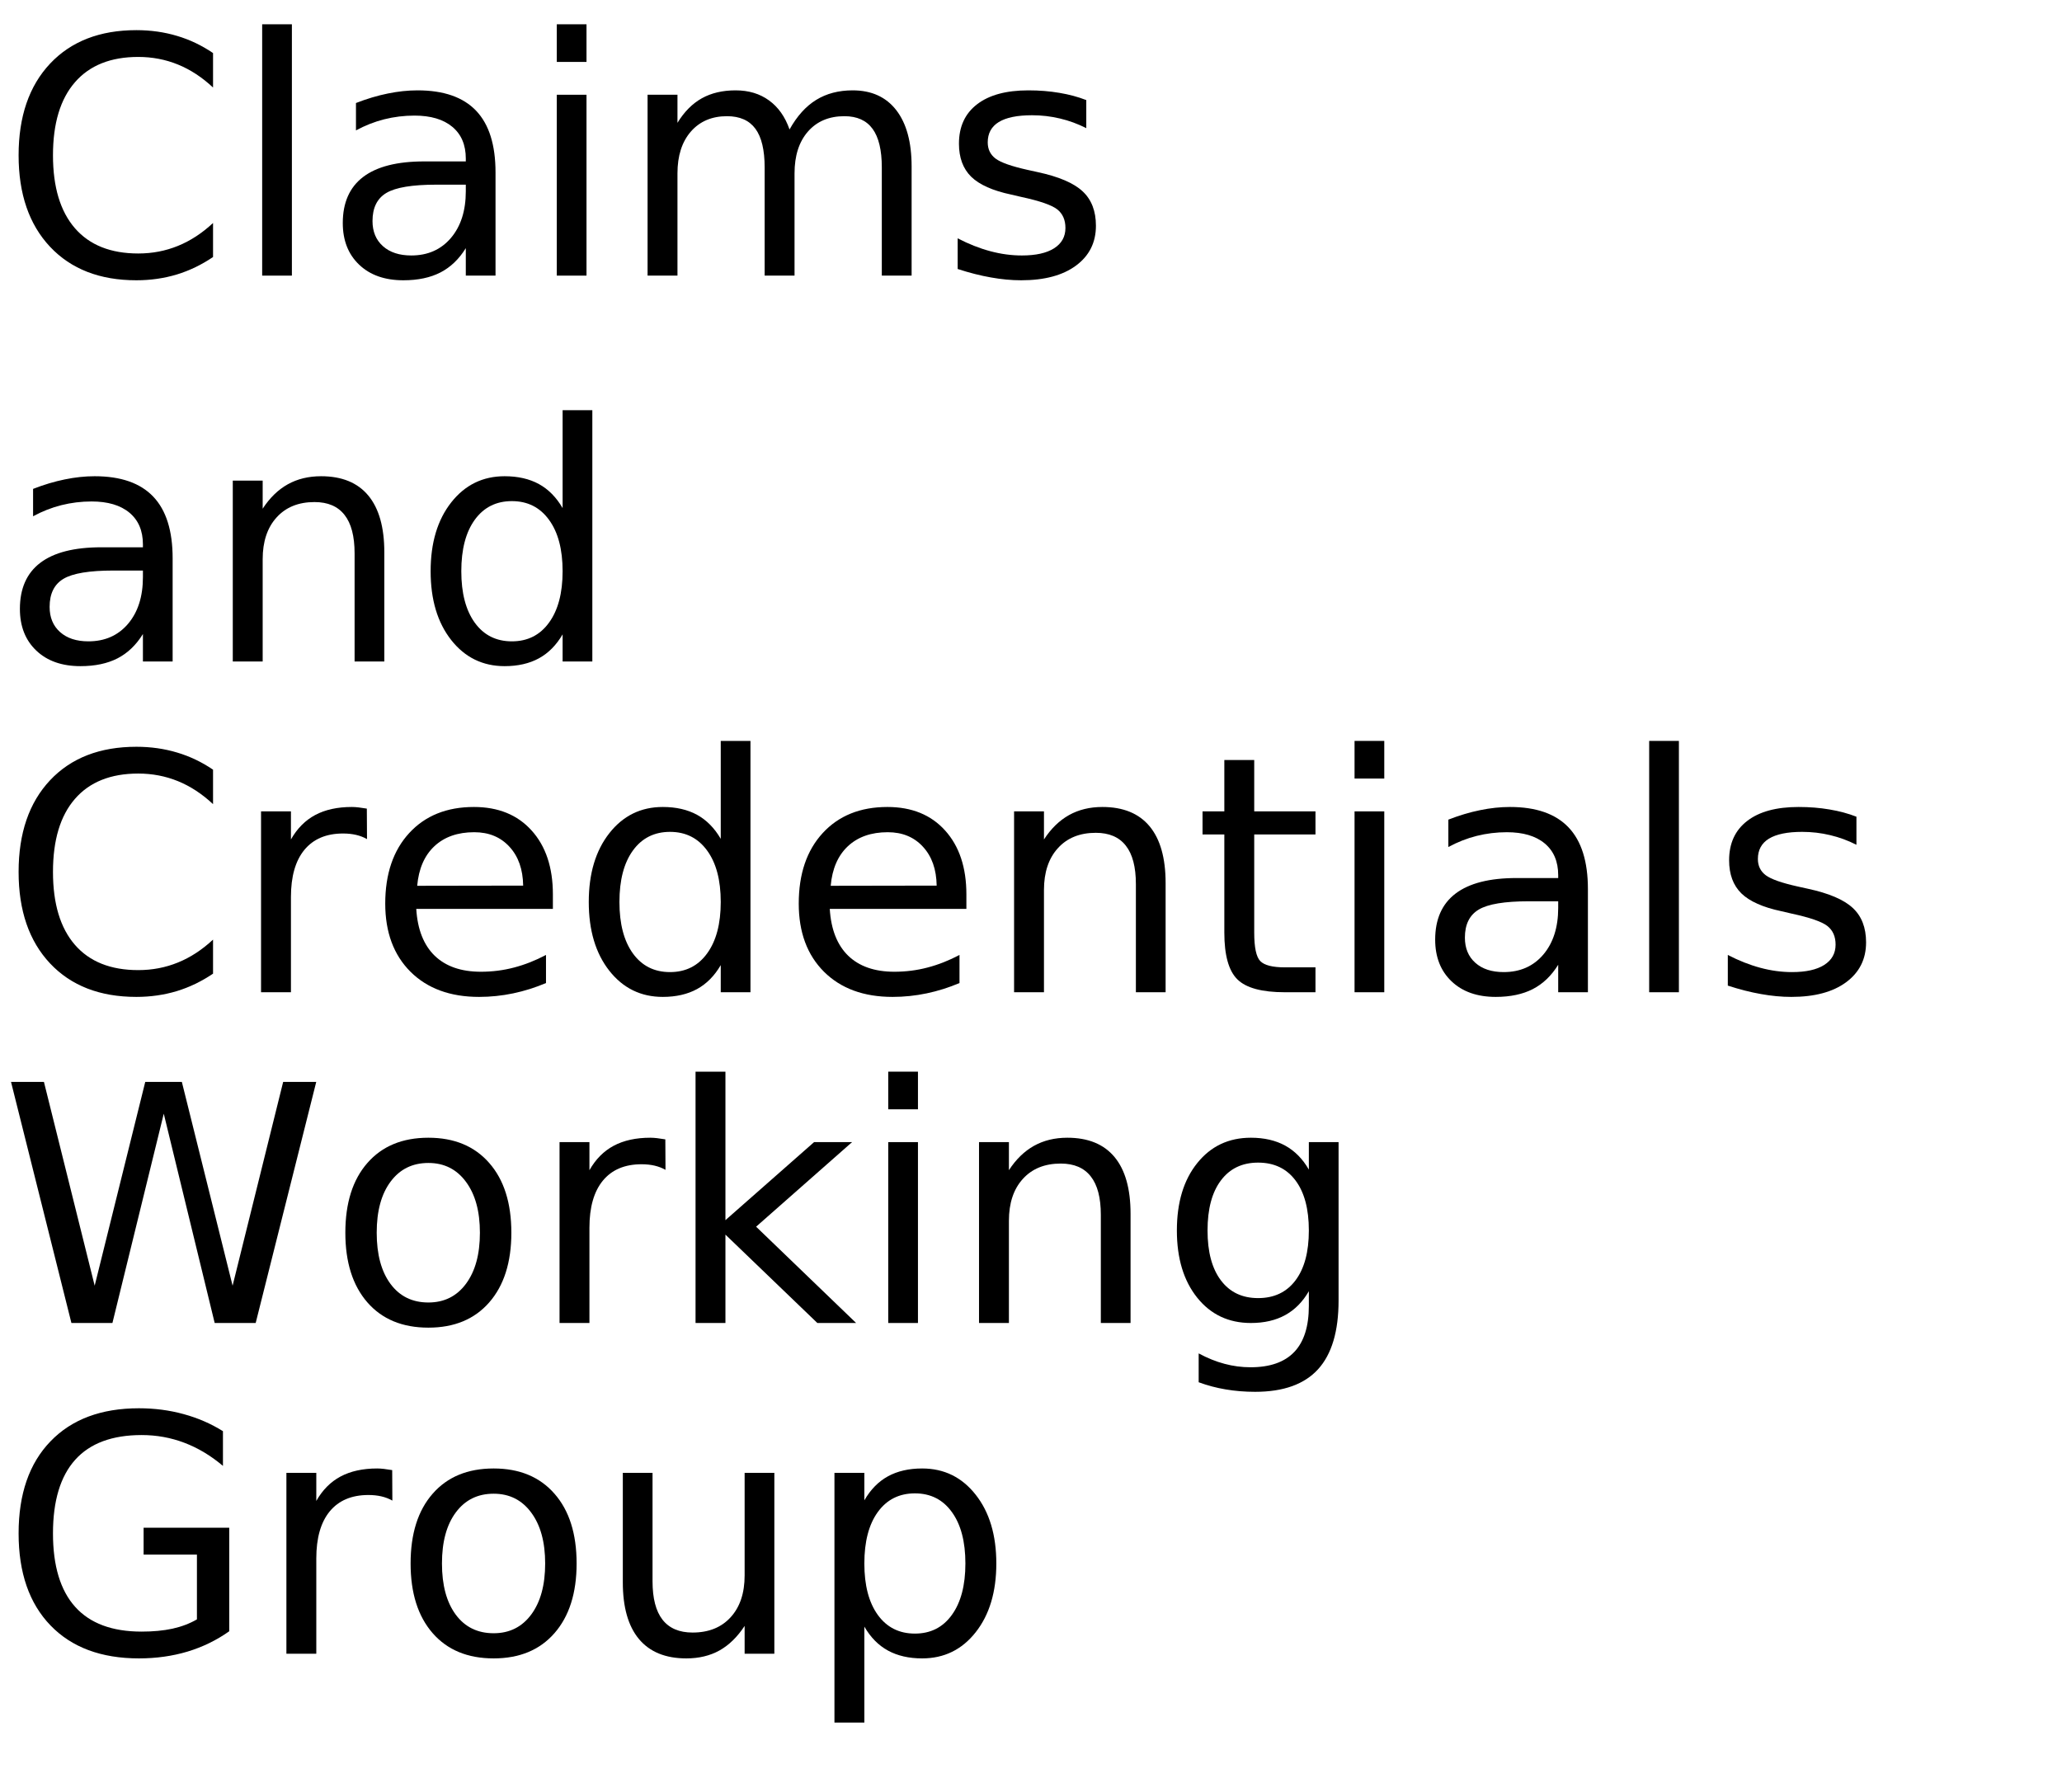
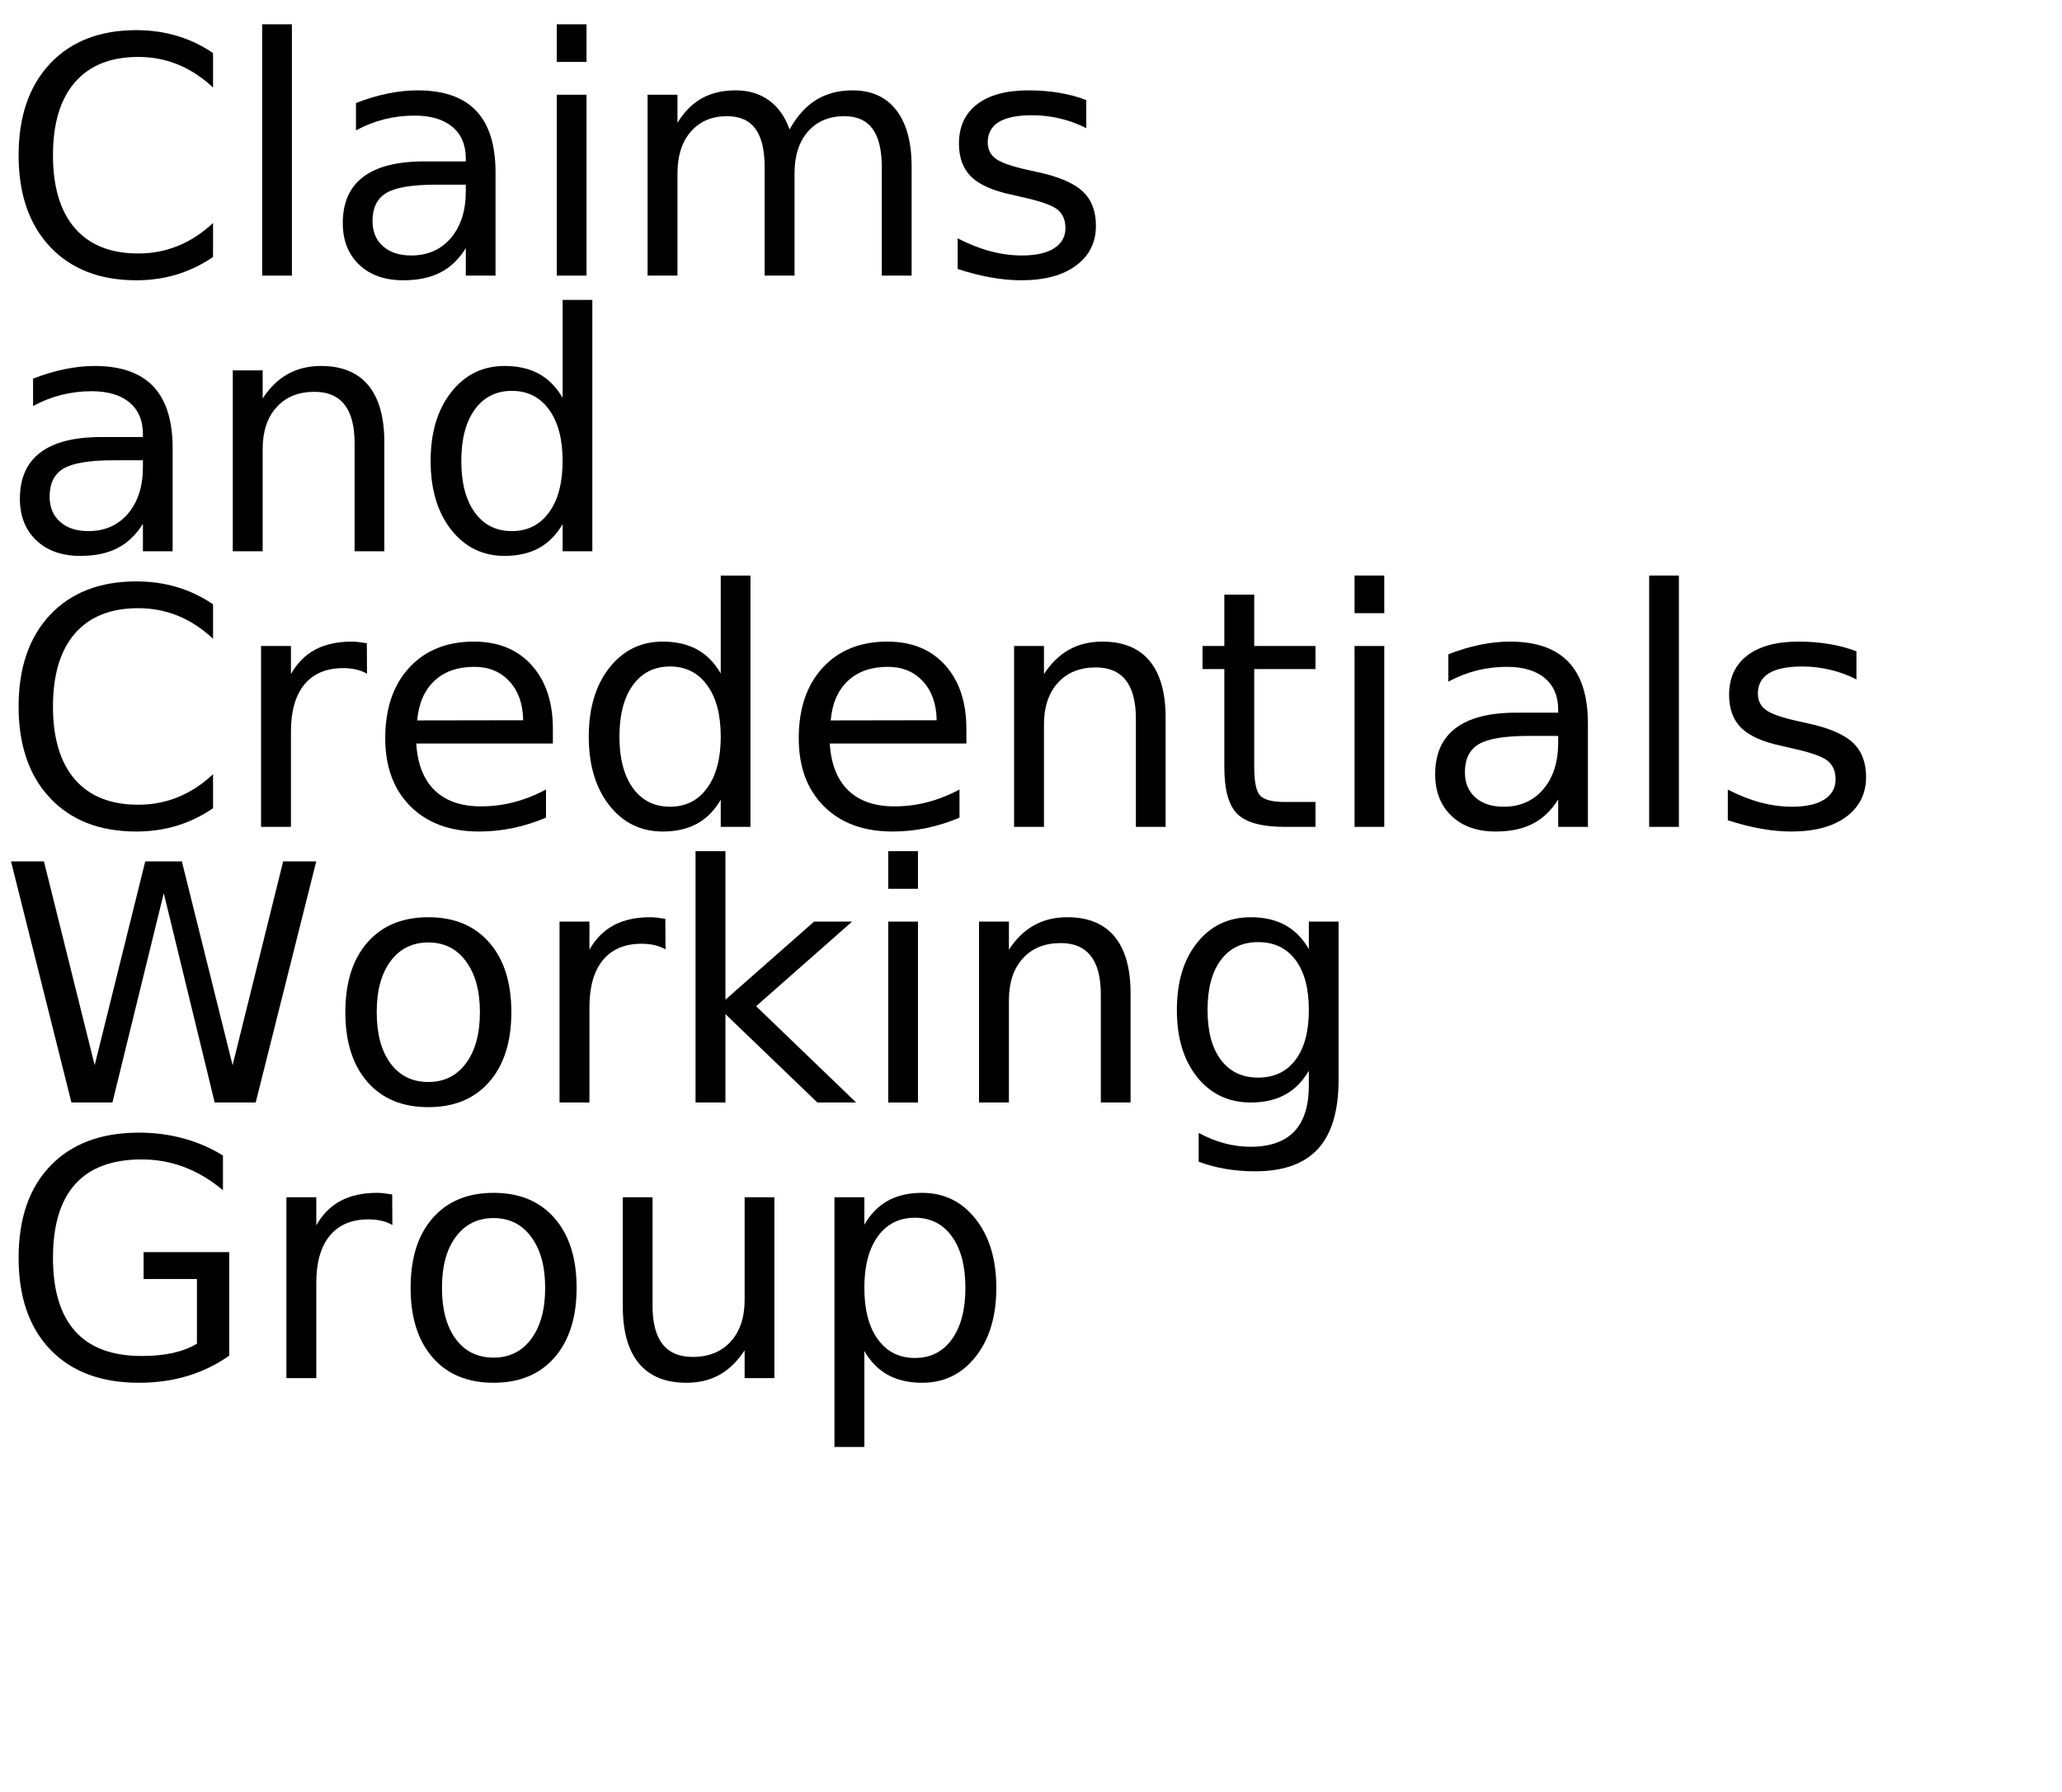
<svg xmlns="http://www.w3.org/2000/svg" xmlns:xlink="http://www.w3.org/1999/xlink" width="374" height="325" viewBox="0 0 374 325">
  <defs>
    <g>
      <g id="glyph-0-0">
        <path d="M 38.641 -40.375 L 38.641 -34.125 C 36.648 -35.988 34.523 -37.379 32.266 -38.297 C 30.016 -39.211 27.617 -39.672 25.078 -39.672 C 20.078 -39.672 16.25 -38.141 13.594 -35.078 C 10.938 -32.023 9.609 -27.609 9.609 -21.828 C 9.609 -16.066 10.938 -11.656 13.594 -8.594 C 16.25 -5.539 20.078 -4.016 25.078 -4.016 C 27.617 -4.016 30.016 -4.473 32.266 -5.391 C 34.523 -6.305 36.648 -7.691 38.641 -9.547 L 38.641 -3.375 C 36.566 -1.969 34.375 -0.91 32.062 -0.203 C 29.75 0.492 27.305 0.844 24.734 0.844 C 18.109 0.844 12.891 -1.18 9.078 -5.234 C 5.273 -9.285 3.375 -14.816 3.375 -21.828 C 3.375 -28.859 5.273 -34.398 9.078 -38.453 C 12.891 -42.504 18.109 -44.531 24.734 -44.531 C 27.348 -44.531 29.812 -44.18 32.125 -43.484 C 34.438 -42.797 36.609 -41.758 38.641 -40.375 Z M 38.641 -40.375 " />
      </g>
      <g id="glyph-0-1">
        <path d="M 5.656 -45.594 L 11.047 -45.594 L 11.047 0 L 5.656 0 Z M 5.656 -45.594 " />
      </g>
      <g id="glyph-0-2">
        <path d="M 20.562 -16.5 C 16.207 -16.5 13.191 -16 11.516 -15 C 9.836 -14 9 -12.301 9 -9.906 C 9 -7.988 9.629 -6.469 10.891 -5.344 C 12.148 -4.219 13.863 -3.656 16.031 -3.656 C 19.02 -3.656 21.414 -4.711 23.219 -6.828 C 25.02 -8.953 25.922 -11.773 25.922 -15.297 L 25.922 -16.5 Z M 31.312 -18.719 L 31.312 0 L 25.922 0 L 25.922 -4.984 C 24.691 -2.992 23.16 -1.523 21.328 -0.578 C 19.492 0.367 17.25 0.844 14.594 0.844 C 11.227 0.844 8.555 -0.098 6.578 -1.984 C 4.598 -3.867 3.609 -6.391 3.609 -9.547 C 3.609 -13.242 4.844 -16.031 7.312 -17.906 C 9.781 -19.781 13.469 -20.719 18.375 -20.719 L 25.922 -20.719 L 25.922 -21.234 C 25.922 -23.723 25.102 -25.645 23.469 -27 C 21.844 -28.352 19.555 -29.031 16.609 -29.031 C 14.734 -29.031 12.906 -28.805 11.125 -28.359 C 9.352 -27.91 7.645 -27.238 6 -26.344 L 6 -31.312 C 7.977 -32.082 9.895 -32.656 11.75 -33.031 C 13.602 -33.414 15.41 -33.609 17.172 -33.609 C 21.91 -33.609 25.453 -32.375 27.797 -29.906 C 30.141 -27.445 31.312 -23.719 31.312 -18.719 Z M 31.312 -18.719 " />
      </g>
      <g id="glyph-0-3">
        <path d="M 5.656 -32.812 L 11.047 -32.812 L 11.047 0 L 5.656 0 Z M 5.656 -45.594 L 11.047 -45.594 L 11.047 -38.766 L 5.656 -38.766 Z M 5.656 -45.594 " />
      </g>
      <g id="glyph-0-4">
        <path d="M 31.203 -26.516 C 32.547 -28.93 34.156 -30.719 36.031 -31.875 C 37.906 -33.031 40.113 -33.609 42.656 -33.609 C 46.07 -33.609 48.707 -32.41 50.562 -30.016 C 52.414 -27.617 53.344 -24.219 53.344 -19.812 L 53.344 0 L 47.938 0 L 47.938 -19.625 C 47.938 -22.77 47.379 -25.102 46.266 -26.625 C 45.148 -28.156 43.445 -28.922 41.156 -28.922 C 38.363 -28.922 36.156 -27.988 34.531 -26.125 C 32.914 -24.27 32.109 -21.742 32.109 -18.547 L 32.109 0 L 26.688 0 L 26.688 -19.625 C 26.688 -22.789 26.129 -25.129 25.016 -26.641 C 23.898 -28.16 22.18 -28.922 19.859 -28.922 C 17.109 -28.922 14.922 -27.988 13.297 -26.125 C 11.68 -24.258 10.875 -21.734 10.875 -18.547 L 10.875 0 L 5.453 0 L 5.453 -32.812 L 10.875 -32.812 L 10.875 -27.719 C 12.102 -29.727 13.578 -31.211 15.297 -32.172 C 17.016 -33.129 19.055 -33.609 21.422 -33.609 C 23.797 -33.609 25.816 -33 27.484 -31.781 C 29.16 -30.57 30.398 -28.816 31.203 -26.516 Z M 31.203 -26.516 " />
      </g>
      <g id="glyph-0-5">
        <path d="M 26.578 -31.844 L 26.578 -26.75 C 25.047 -27.531 23.457 -28.113 21.812 -28.5 C 20.176 -28.895 18.484 -29.094 16.734 -29.094 C 14.055 -29.094 12.047 -28.68 10.703 -27.859 C 9.367 -27.035 8.703 -25.805 8.703 -24.172 C 8.703 -22.922 9.18 -21.938 10.141 -21.219 C 11.098 -20.508 13.02 -19.832 15.906 -19.188 L 17.75 -18.781 C 21.582 -17.957 24.301 -16.797 25.906 -15.297 C 27.52 -13.805 28.328 -11.723 28.328 -9.047 C 28.328 -6.004 27.117 -3.594 24.703 -1.812 C 22.297 -0.039 18.984 0.844 14.766 0.844 C 13.004 0.844 11.172 0.672 9.266 0.328 C 7.367 -0.004 5.363 -0.516 3.25 -1.203 L 3.25 -6.766 C 5.238 -5.734 7.203 -4.957 9.141 -4.438 C 11.078 -3.914 12.992 -3.656 14.891 -3.656 C 17.422 -3.656 19.367 -4.086 20.734 -4.953 C 22.109 -5.828 22.797 -7.055 22.797 -8.641 C 22.797 -10.109 22.301 -11.234 21.312 -12.016 C 20.32 -12.797 18.16 -13.547 14.828 -14.266 L 12.953 -14.703 C 9.609 -15.41 7.191 -16.488 5.703 -17.938 C 4.223 -19.395 3.484 -21.395 3.484 -23.938 C 3.484 -27.02 4.578 -29.398 6.766 -31.078 C 8.953 -32.766 12.055 -33.609 16.078 -33.609 C 18.078 -33.609 19.953 -33.457 21.703 -33.156 C 23.461 -32.863 25.086 -32.426 26.578 -31.844 Z M 26.578 -31.844 " />
      </g>
      <g id="glyph-0-6">
        <path d="M 32.938 -19.812 L 32.938 0 L 27.547 0 L 27.547 -19.625 C 27.547 -22.727 26.938 -25.051 25.719 -26.594 C 24.508 -28.145 22.695 -28.922 20.281 -28.922 C 17.363 -28.922 15.066 -27.988 13.391 -26.125 C 11.711 -24.27 10.875 -21.742 10.875 -18.547 L 10.875 0 L 5.453 0 L 5.453 -32.812 L 10.875 -32.812 L 10.875 -27.719 C 12.156 -29.688 13.672 -31.16 15.422 -32.141 C 17.172 -33.117 19.188 -33.609 21.469 -33.609 C 25.238 -33.609 28.094 -32.441 30.031 -30.109 C 31.969 -27.773 32.938 -24.344 32.938 -19.812 Z M 32.938 -19.812 " />
      </g>
      <g id="glyph-0-7">
        <path d="M 27.25 -27.828 L 27.25 -45.594 L 32.641 -45.594 L 32.641 0 L 27.25 0 L 27.25 -4.922 C 26.113 -2.973 24.68 -1.523 22.953 -0.578 C 21.223 0.367 19.148 0.844 16.734 0.844 C 12.766 0.844 9.535 -0.734 7.047 -3.891 C 4.555 -7.055 3.312 -11.219 3.312 -16.375 C 3.312 -21.531 4.555 -25.691 7.047 -28.859 C 9.535 -32.023 12.766 -33.609 16.734 -33.609 C 19.148 -33.609 21.223 -33.133 22.953 -32.188 C 24.68 -31.238 26.113 -29.785 27.25 -27.828 Z M 8.875 -16.375 C 8.875 -12.414 9.688 -9.305 11.312 -7.047 C 12.945 -4.785 15.191 -3.656 18.047 -3.656 C 20.898 -3.656 23.145 -4.785 24.781 -7.047 C 26.426 -9.305 27.25 -12.414 27.25 -16.375 C 27.25 -20.344 26.426 -23.453 24.781 -25.703 C 23.145 -27.961 20.898 -29.094 18.047 -29.094 C 15.191 -29.094 12.945 -27.961 11.312 -25.703 C 9.688 -23.453 8.875 -20.344 8.875 -16.375 Z M 8.875 -16.375 " />
      </g>
      <g id="glyph-0-8">
        <path d="M 24.672 -27.781 C 24.066 -28.125 23.406 -28.379 22.688 -28.547 C 21.977 -28.711 21.191 -28.797 20.328 -28.797 C 17.285 -28.797 14.945 -27.805 13.312 -25.828 C 11.688 -23.848 10.875 -21 10.875 -17.281 L 10.875 0 L 5.453 0 L 5.453 -32.812 L 10.875 -32.812 L 10.875 -27.719 C 12 -29.707 13.469 -31.188 15.281 -32.156 C 17.102 -33.125 19.316 -33.609 21.922 -33.609 C 22.285 -33.609 22.691 -33.582 23.141 -33.531 C 23.586 -33.477 24.086 -33.406 24.641 -33.312 Z M 24.672 -27.781 " />
      </g>
      <g id="glyph-0-9">
        <path d="M 33.719 -17.75 L 33.719 -15.125 L 8.938 -15.125 C 9.164 -11.406 10.281 -8.57 12.281 -6.625 C 14.289 -4.688 17.082 -3.719 20.656 -3.719 C 22.727 -3.719 24.734 -3.973 26.672 -4.484 C 28.617 -4.992 30.551 -5.754 32.469 -6.766 L 32.469 -1.672 C 30.531 -0.848 28.547 -0.223 26.516 0.203 C 24.484 0.629 22.422 0.844 20.328 0.844 C 15.098 0.844 10.953 -0.676 7.891 -3.719 C 4.836 -6.77 3.312 -10.891 3.312 -16.078 C 3.312 -21.453 4.758 -25.719 7.656 -28.875 C 10.562 -32.031 14.473 -33.609 19.391 -33.609 C 23.805 -33.609 27.297 -32.188 29.859 -29.344 C 32.43 -26.5 33.719 -22.633 33.719 -17.75 Z M 28.328 -19.344 C 28.285 -22.289 27.457 -24.641 25.844 -26.391 C 24.238 -28.148 22.109 -29.031 19.453 -29.031 C 16.441 -29.031 14.031 -28.18 12.219 -26.484 C 10.414 -24.785 9.379 -22.395 9.109 -19.312 Z M 28.328 -19.344 " />
      </g>
      <g id="glyph-0-10">
        <path d="M 10.984 -42.125 L 10.984 -32.812 L 22.094 -32.812 L 22.094 -28.625 L 10.984 -28.625 L 10.984 -10.812 C 10.984 -8.133 11.348 -6.414 12.078 -5.656 C 12.816 -4.895 14.305 -4.516 16.547 -4.516 L 22.094 -4.516 L 22.094 0 L 16.547 0 C 12.391 0 9.52 -0.773 7.938 -2.328 C 6.352 -3.879 5.562 -6.707 5.562 -10.812 L 5.562 -28.625 L 1.609 -28.625 L 1.609 -32.812 L 5.562 -32.812 L 5.562 -42.125 Z M 10.984 -42.125 " />
      </g>
      <g id="glyph-0-11">
        <path d="M 2 -43.734 L 7.969 -43.734 L 17.172 -6.766 L 26.344 -43.734 L 32.984 -43.734 L 42.188 -6.766 L 51.359 -43.734 L 57.359 -43.734 L 46.375 0 L 38.938 0 L 29.703 -37.969 L 20.391 0 L 12.953 0 Z M 2 -43.734 " />
      </g>
      <g id="glyph-0-12">
        <path d="M 18.375 -29.031 C 15.477 -29.031 13.191 -27.898 11.516 -25.641 C 9.836 -23.391 9 -20.301 9 -16.375 C 9 -12.445 9.832 -9.352 11.5 -7.094 C 13.164 -4.844 15.457 -3.719 18.375 -3.719 C 21.238 -3.719 23.508 -4.848 25.188 -7.109 C 26.875 -9.379 27.719 -12.469 27.719 -16.375 C 27.719 -20.258 26.875 -23.336 25.188 -25.609 C 23.508 -27.891 21.238 -29.031 18.375 -29.031 Z M 18.375 -33.609 C 23.062 -33.609 26.738 -32.082 29.406 -29.031 C 32.082 -25.988 33.422 -21.77 33.422 -16.375 C 33.422 -11.008 32.082 -6.797 29.406 -3.734 C 26.738 -0.68 23.062 0.844 18.375 0.844 C 13.664 0.844 9.977 -0.68 7.312 -3.734 C 4.645 -6.797 3.312 -11.008 3.312 -16.375 C 3.312 -21.77 4.645 -25.988 7.312 -29.031 C 9.977 -32.082 13.664 -33.609 18.375 -33.609 Z M 18.375 -33.609 " />
      </g>
      <g id="glyph-0-13">
        <path d="M 5.453 -45.594 L 10.875 -45.594 L 10.875 -18.656 L 26.953 -32.812 L 33.844 -32.812 L 16.438 -17.469 L 34.578 0 L 27.547 0 L 10.875 -16.031 L 10.875 0 L 5.453 0 Z M 5.453 -45.594 " />
      </g>
      <g id="glyph-0-14">
        <path d="M 27.25 -16.781 C 27.25 -20.688 26.441 -23.711 24.828 -25.859 C 23.211 -28.016 20.953 -29.094 18.047 -29.094 C 15.16 -29.094 12.91 -28.016 11.297 -25.859 C 9.68 -23.711 8.875 -20.688 8.875 -16.781 C 8.875 -12.895 9.68 -9.879 11.297 -7.734 C 12.91 -5.586 15.16 -4.516 18.047 -4.516 C 20.953 -4.516 23.211 -5.586 24.828 -7.734 C 26.441 -9.879 27.25 -12.895 27.25 -16.781 Z M 32.641 -4.078 C 32.641 1.516 31.398 5.672 28.922 8.391 C 26.441 11.117 22.641 12.484 17.516 12.484 C 15.617 12.484 13.832 12.336 12.156 12.047 C 10.477 11.766 8.848 11.332 7.266 10.75 L 7.266 5.516 C 8.848 6.367 10.41 7 11.953 7.406 C 13.492 7.82 15.066 8.031 16.672 8.031 C 20.203 8.031 22.848 7.102 24.609 5.25 C 26.367 3.406 27.25 0.617 27.25 -3.109 L 27.25 -5.766 C 26.133 -3.836 24.707 -2.395 22.969 -1.438 C 21.227 -0.477 19.148 0 16.734 0 C 12.703 0 9.457 -1.531 7 -4.594 C 4.539 -7.664 3.312 -11.727 3.312 -16.781 C 3.312 -21.863 4.539 -25.938 7 -29 C 9.457 -32.07 12.703 -33.609 16.734 -33.609 C 19.148 -33.609 21.227 -33.129 22.969 -32.172 C 24.707 -31.211 26.133 -29.766 27.25 -27.828 L 27.25 -32.812 L 32.641 -32.812 Z M 32.641 -4.078 " />
      </g>
      <g id="glyph-0-15">
        <path d="M 35.719 -6.234 L 35.719 -17.984 L 26.047 -17.984 L 26.047 -22.859 L 41.578 -22.859 L 41.578 -4.078 C 39.285 -2.453 36.766 -1.223 34.016 -0.391 C 31.266 0.43 28.328 0.844 25.203 0.844 C 18.359 0.844 13.008 -1.148 9.156 -5.141 C 5.301 -9.141 3.375 -14.703 3.375 -21.828 C 3.375 -28.973 5.301 -34.539 9.156 -38.531 C 13.008 -42.531 18.359 -44.531 25.203 -44.531 C 28.047 -44.531 30.75 -44.176 33.312 -43.469 C 35.883 -42.77 38.258 -41.738 40.438 -40.375 L 40.438 -34.078 C 38.25 -35.93 35.922 -37.328 33.453 -38.266 C 30.992 -39.203 28.406 -39.672 25.688 -39.672 C 20.344 -39.672 16.328 -38.176 13.641 -35.188 C 10.953 -32.195 9.609 -27.742 9.609 -21.828 C 9.609 -15.93 10.953 -11.488 13.641 -8.5 C 16.328 -5.508 20.344 -4.016 25.688 -4.016 C 27.781 -4.016 29.645 -4.191 31.281 -4.547 C 32.926 -4.91 34.406 -5.473 35.719 -6.234 Z M 35.719 -6.234 " />
      </g>
      <g id="glyph-0-16">
        <path d="M 5.094 -12.953 L 5.094 -32.812 L 10.484 -32.812 L 10.484 -13.156 C 10.484 -10.051 11.086 -7.723 12.297 -6.172 C 13.516 -4.617 15.332 -3.844 17.75 -3.844 C 20.664 -3.844 22.969 -4.77 24.656 -6.625 C 26.344 -8.477 27.188 -11.004 27.188 -14.203 L 27.188 -32.812 L 32.578 -32.812 L 32.578 0 L 27.188 0 L 27.188 -5.047 C 25.875 -3.047 24.352 -1.562 22.625 -0.594 C 20.906 0.363 18.898 0.844 16.609 0.844 C 12.836 0.844 9.973 -0.328 8.016 -2.672 C 6.066 -5.016 5.094 -8.441 5.094 -12.953 Z M 18.656 -33.609 Z M 18.656 -33.609 " />
      </g>
      <g id="glyph-0-17">
        <path d="M 10.875 -4.922 L 10.875 12.484 L 5.453 12.484 L 5.453 -32.812 L 10.875 -32.812 L 10.875 -27.828 C 12 -29.785 13.426 -31.238 15.156 -32.188 C 16.883 -33.133 18.953 -33.609 21.359 -33.609 C 25.336 -33.609 28.57 -32.023 31.062 -28.859 C 33.562 -25.691 34.812 -21.531 34.812 -16.375 C 34.812 -11.219 33.562 -7.055 31.062 -3.891 C 28.57 -0.734 25.336 0.844 21.359 0.844 C 18.953 0.844 16.883 0.367 15.156 -0.578 C 13.426 -1.523 12 -2.973 10.875 -4.922 Z M 29.203 -16.375 C 29.203 -20.344 28.383 -23.453 26.75 -25.703 C 25.125 -27.961 22.891 -29.094 20.047 -29.094 C 17.191 -29.094 14.945 -27.961 13.312 -25.703 C 11.688 -23.453 10.875 -20.344 10.875 -16.375 C 10.875 -12.414 11.688 -9.305 13.312 -7.047 C 14.945 -4.785 17.191 -3.656 20.047 -3.656 C 22.891 -3.656 25.125 -4.785 26.75 -7.047 C 28.383 -9.305 29.203 -12.414 29.203 -16.375 Z M 29.203 -16.375 " />
      </g>
    </g>
  </defs>
  <g fill="rgb(0%, 0%, 0%)" fill-opacity="1">
    <use xlink:href="#glyph-0-0" x="0" y="50" />
    <use xlink:href="#glyph-0-1" x="41.895" y="50" />
    <use xlink:href="#glyph-0-2" x="58.564" y="50" />
    <use xlink:href="#glyph-0-3" x="95.332" y="50" />
    <use xlink:href="#glyph-0-4" x="112.002" y="50" />
    <use xlink:href="#glyph-0-5" x="170.449" y="50" />
  </g>
  <g fill="rgb(0%, 0%, 0%)" fill-opacity="1">
-     <use xlink:href="#glyph-0-2" x="0" y="120" />
-     <use xlink:href="#glyph-0-6" x="36.768" y="120" />
-     <use xlink:href="#glyph-0-7" x="74.795" y="120" />
+     <use xlink:href="#glyph-0-2" x="0" y="100" />
+     <use xlink:href="#glyph-0-6" x="36.768" y="100" />
+     <use xlink:href="#glyph-0-7" x="74.795" y="100" />
  </g>
  <g fill="rgb(0%, 0%, 0%)" fill-opacity="1">
-     <use xlink:href="#glyph-0-0" x="0" y="180" />
-     <use xlink:href="#glyph-0-8" x="41.895" y="180" />
-     <use xlink:href="#glyph-0-9" x="66.562" y="180" />
-     <use xlink:href="#glyph-0-7" x="103.477" y="180" />
-     <use xlink:href="#glyph-0-9" x="141.562" y="180" />
-     <use xlink:href="#glyph-0-6" x="178.477" y="180" />
-     <use xlink:href="#glyph-0-10" x="216.504" y="180" />
-     <use xlink:href="#glyph-0-3" x="240.029" y="180" />
-     <use xlink:href="#glyph-0-2" x="256.699" y="180" />
-     <use xlink:href="#glyph-0-1" x="293.467" y="180" />
-     <use xlink:href="#glyph-0-5" x="310.137" y="180" />
+     <use xlink:href="#glyph-0-0" x="0" y="150" />
+     <use xlink:href="#glyph-0-8" x="41.895" y="150" />
+     <use xlink:href="#glyph-0-9" x="66.562" y="150" />
+     <use xlink:href="#glyph-0-7" x="103.477" y="150" />
+     <use xlink:href="#glyph-0-9" x="141.562" y="150" />
+     <use xlink:href="#glyph-0-6" x="178.477" y="150" />
+     <use xlink:href="#glyph-0-10" x="216.504" y="150" />
+     <use xlink:href="#glyph-0-3" x="240.029" y="150" />
+     <use xlink:href="#glyph-0-2" x="256.699" y="150" />
+     <use xlink:href="#glyph-0-1" x="293.467" y="150" />
+     <use xlink:href="#glyph-0-5" x="310.137" y="150" />
  </g>
  <g fill="rgb(0%, 0%, 0%)" fill-opacity="1">
-     <use xlink:href="#glyph-0-11" x="0" y="240" />
-     <use xlink:href="#glyph-0-12" x="59.326" y="240" />
-     <use xlink:href="#glyph-0-8" x="96.035" y="240" />
-     <use xlink:href="#glyph-0-13" x="120.703" y="240" />
-     <use xlink:href="#glyph-0-3" x="155.449" y="240" />
-     <use xlink:href="#glyph-0-6" x="172.119" y="240" />
-     <use xlink:href="#glyph-0-14" x="210.146" y="240" />
+     <use xlink:href="#glyph-0-11" x="0" y="200" />
+     <use xlink:href="#glyph-0-12" x="59.326" y="200" />
+     <use xlink:href="#glyph-0-8" x="96.035" y="200" />
+     <use xlink:href="#glyph-0-13" x="120.703" y="200" />
+     <use xlink:href="#glyph-0-3" x="155.449" y="200" />
+     <use xlink:href="#glyph-0-6" x="172.119" y="200" />
+     <use xlink:href="#glyph-0-14" x="210.146" y="200" />
  </g>
  <g fill="rgb(0%, 0%, 0%)" fill-opacity="1">
-     <use xlink:href="#glyph-0-15" x="0" y="300" />
-     <use xlink:href="#glyph-0-8" x="46.494" y="300" />
-     <use xlink:href="#glyph-0-12" x="71.162" y="300" />
-     <use xlink:href="#glyph-0-16" x="107.871" y="300" />
-     <use xlink:href="#glyph-0-17" x="145.898" y="300" />
+     <use xlink:href="#glyph-0-15" x="0" y="250" />
+     <use xlink:href="#glyph-0-8" x="46.494" y="250" />
+     <use xlink:href="#glyph-0-12" x="71.162" y="250" />
+     <use xlink:href="#glyph-0-16" x="107.871" y="250" />
+     <use xlink:href="#glyph-0-17" x="145.898" y="250" />
  </g>
</svg>
